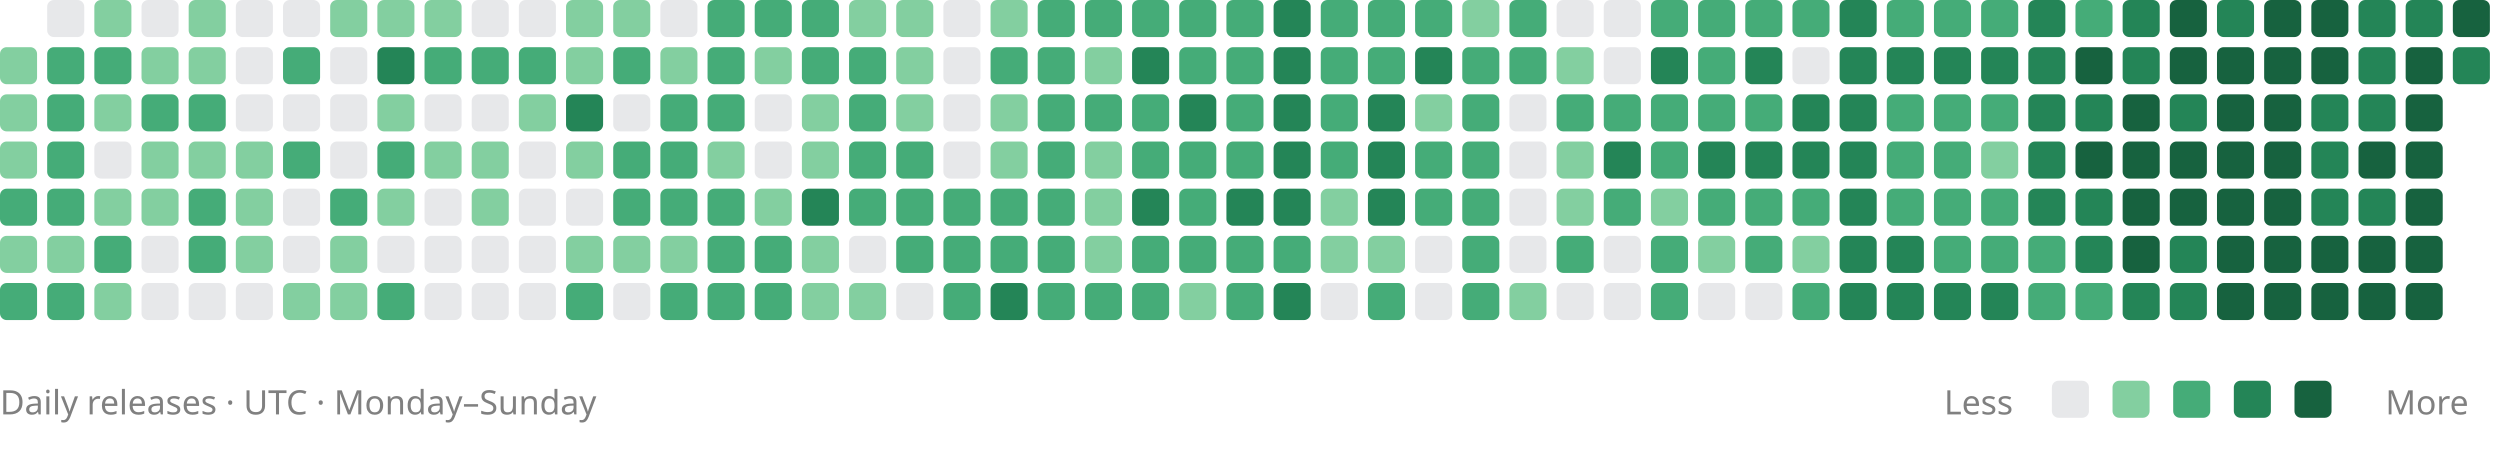
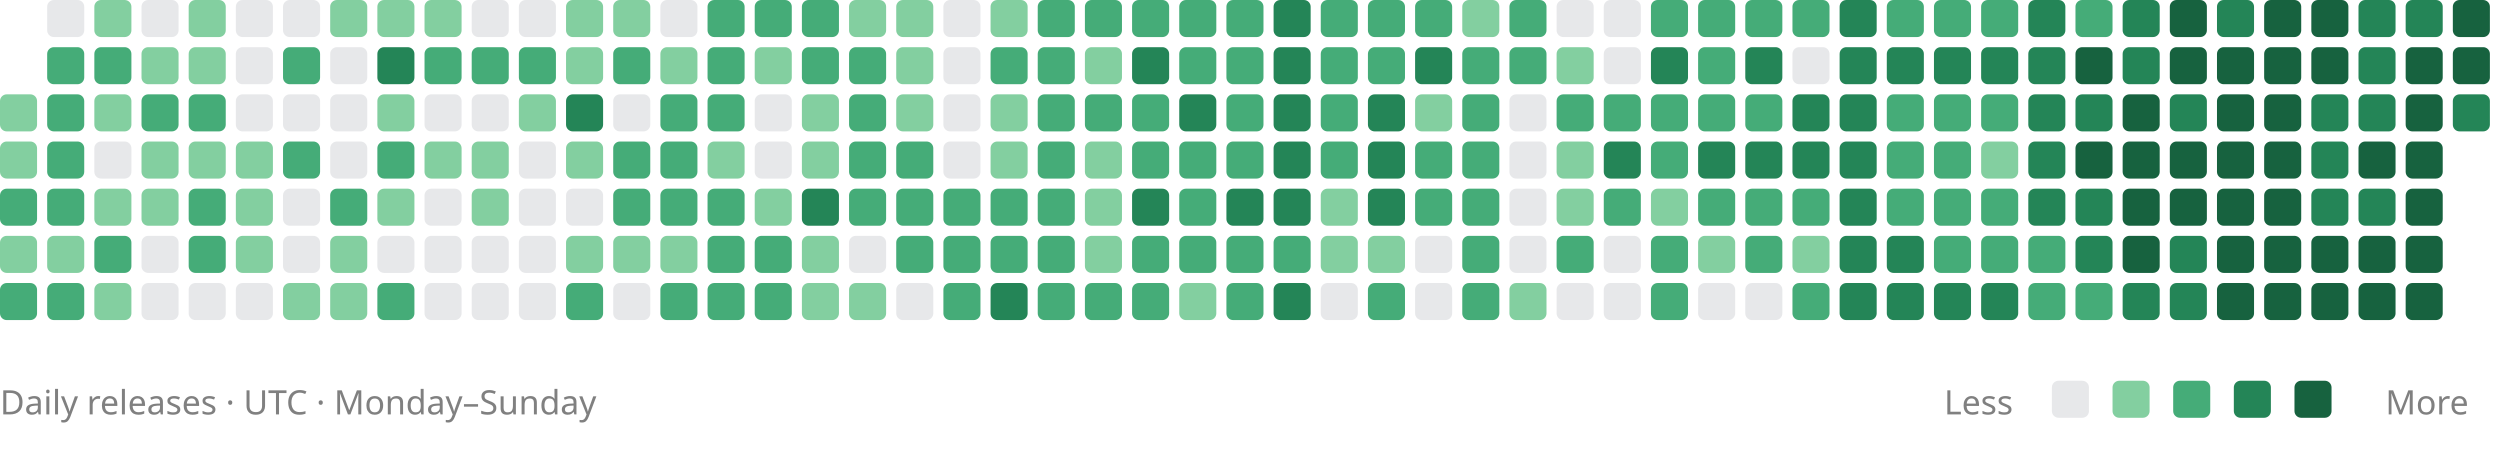
<svg xmlns="http://www.w3.org/2000/svg" viewBox="0 0 742 136" role="img" aria-labelledby="title description">
-   <rect x="0" y="14" width="11" height="11" rx="2" fill="#83cfa0" />
  <rect x="0" y="28" width="11" height="11" rx="2" fill="#83cfa0" />
  <rect x="0" y="42" width="11" height="11" rx="2" fill="#83cfa0" />
  <rect x="0" y="56" width="11" height="11" rx="2" fill="#45ac78" />
  <rect x="0" y="70" width="11" height="11" rx="2" fill="#83cfa0" />
  <rect x="0" y="84" width="11" height="11" rx="2" fill="#45ac78" />
  <rect x="14" y="0" width="11" height="11" rx="2" fill="#88909633" />
  <rect x="14" y="14" width="11" height="11" rx="2" fill="#45ac78" />
  <rect x="14" y="28" width="11" height="11" rx="2" fill="#45ac78" />
  <rect x="14" y="42" width="11" height="11" rx="2" fill="#45ac78" />
  <rect x="14" y="56" width="11" height="11" rx="2" fill="#45ac78" />
  <rect x="14" y="70" width="11" height="11" rx="2" fill="#83cfa0" />
  <rect x="14" y="84" width="11" height="11" rx="2" fill="#45ac78" />
  <rect x="28" y="0" width="11" height="11" rx="2" fill="#83cfa0" />
  <rect x="28" y="14" width="11" height="11" rx="2" fill="#45ac78" />
  <rect x="28" y="28" width="11" height="11" rx="2" fill="#83cfa0" />
  <rect x="28" y="42" width="11" height="11" rx="2" fill="#88909633" />
  <rect x="28" y="56" width="11" height="11" rx="2" fill="#83cfa0" />
  <rect x="28" y="70" width="11" height="11" rx="2" fill="#45ac78" />
  <rect x="28" y="84" width="11" height="11" rx="2" fill="#83cfa0" />
  <rect x="42" y="0" width="11" height="11" rx="2" fill="#88909633" />
  <rect x="42" y="14" width="11" height="11" rx="2" fill="#83cfa0" />
  <rect x="42" y="28" width="11" height="11" rx="2" fill="#45ac78" />
  <rect x="42" y="42" width="11" height="11" rx="2" fill="#83cfa0" />
  <rect x="42" y="56" width="11" height="11" rx="2" fill="#83cfa0" />
  <rect x="42" y="70" width="11" height="11" rx="2" fill="#88909633" />
  <rect x="42" y="84" width="11" height="11" rx="2" fill="#88909633" />
  <rect x="56" y="0" width="11" height="11" rx="2" fill="#83cfa0" />
  <rect x="56" y="14" width="11" height="11" rx="2" fill="#83cfa0" />
  <rect x="56" y="28" width="11" height="11" rx="2" fill="#45ac78" />
  <rect x="56" y="42" width="11" height="11" rx="2" fill="#83cfa0" />
  <rect x="56" y="56" width="11" height="11" rx="2" fill="#45ac78" />
  <rect x="56" y="70" width="11" height="11" rx="2" fill="#45ac78" />
  <rect x="56" y="84" width="11" height="11" rx="2" fill="#88909633" />
  <rect x="70" y="0" width="11" height="11" rx="2" fill="#88909633" />
  <rect x="70" y="14" width="11" height="11" rx="2" fill="#88909633" />
  <rect x="70" y="28" width="11" height="11" rx="2" fill="#88909633" />
  <rect x="70" y="42" width="11" height="11" rx="2" fill="#83cfa0" />
  <rect x="70" y="56" width="11" height="11" rx="2" fill="#83cfa0" />
  <rect x="70" y="70" width="11" height="11" rx="2" fill="#83cfa0" />
  <rect x="70" y="84" width="11" height="11" rx="2" fill="#88909633" />
  <rect x="84" y="0" width="11" height="11" rx="2" fill="#88909633" />
  <rect x="84" y="14" width="11" height="11" rx="2" fill="#45ac78" />
  <rect x="84" y="28" width="11" height="11" rx="2" fill="#88909633" />
  <rect x="84" y="42" width="11" height="11" rx="2" fill="#45ac78" />
  <rect x="84" y="56" width="11" height="11" rx="2" fill="#88909633" />
  <rect x="84" y="70" width="11" height="11" rx="2" fill="#88909633" />
  <rect x="84" y="84" width="11" height="11" rx="2" fill="#83cfa0" />
  <rect x="98" y="0" width="11" height="11" rx="2" fill="#83cfa0" />
  <rect x="98" y="14" width="11" height="11" rx="2" fill="#88909633" />
  <rect x="98" y="28" width="11" height="11" rx="2" fill="#88909633" />
  <rect x="98" y="42" width="11" height="11" rx="2" fill="#88909633" />
  <rect x="98" y="56" width="11" height="11" rx="2" fill="#45ac78" />
  <rect x="98" y="70" width="11" height="11" rx="2" fill="#83cfa0" />
  <rect x="98" y="84" width="11" height="11" rx="2" fill="#83cfa0" />
  <rect x="112" y="0" width="11" height="11" rx="2" fill="#83cfa0" />
  <rect x="112" y="14" width="11" height="11" rx="2" fill="#248557" />
  <rect x="112" y="28" width="11" height="11" rx="2" fill="#83cfa0" />
  <rect x="112" y="42" width="11" height="11" rx="2" fill="#45ac78" />
  <rect x="112" y="56" width="11" height="11" rx="2" fill="#83cfa0" />
  <rect x="112" y="70" width="11" height="11" rx="2" fill="#88909633" />
  <rect x="112" y="84" width="11" height="11" rx="2" fill="#45ac78" />
  <rect x="126" y="0" width="11" height="11" rx="2" fill="#83cfa0" />
  <rect x="126" y="14" width="11" height="11" rx="2" fill="#45ac78" />
  <rect x="126" y="28" width="11" height="11" rx="2" fill="#88909633" />
  <rect x="126" y="42" width="11" height="11" rx="2" fill="#83cfa0" />
  <rect x="126" y="56" width="11" height="11" rx="2" fill="#88909633" />
  <rect x="126" y="70" width="11" height="11" rx="2" fill="#88909633" />
  <rect x="126" y="84" width="11" height="11" rx="2" fill="#88909633" />
  <rect x="140" y="0" width="11" height="11" rx="2" fill="#88909633" />
  <rect x="140" y="14" width="11" height="11" rx="2" fill="#45ac78" />
  <rect x="140" y="28" width="11" height="11" rx="2" fill="#88909633" />
  <rect x="140" y="42" width="11" height="11" rx="2" fill="#83cfa0" />
  <rect x="140" y="56" width="11" height="11" rx="2" fill="#83cfa0" />
  <rect x="140" y="70" width="11" height="11" rx="2" fill="#88909633" />
  <rect x="140" y="84" width="11" height="11" rx="2" fill="#88909633" />
  <rect x="154" y="0" width="11" height="11" rx="2" fill="#88909633" />
  <rect x="154" y="14" width="11" height="11" rx="2" fill="#45ac78" />
  <rect x="154" y="28" width="11" height="11" rx="2" fill="#83cfa0" />
  <rect x="154" y="42" width="11" height="11" rx="2" fill="#88909633" />
  <rect x="154" y="56" width="11" height="11" rx="2" fill="#88909633" />
  <rect x="154" y="70" width="11" height="11" rx="2" fill="#88909633" />
  <rect x="154" y="84" width="11" height="11" rx="2" fill="#88909633" />
  <rect x="168" y="0" width="11" height="11" rx="2" fill="#83cfa0" />
  <rect x="168" y="14" width="11" height="11" rx="2" fill="#83cfa0" />
  <rect x="168" y="28" width="11" height="11" rx="2" fill="#248557" />
  <rect x="168" y="42" width="11" height="11" rx="2" fill="#83cfa0" />
  <rect x="168" y="56" width="11" height="11" rx="2" fill="#88909633" />
  <rect x="168" y="70" width="11" height="11" rx="2" fill="#83cfa0" />
  <rect x="168" y="84" width="11" height="11" rx="2" fill="#45ac78" />
  <rect x="182" y="0" width="11" height="11" rx="2" fill="#83cfa0" />
  <rect x="182" y="14" width="11" height="11" rx="2" fill="#45ac78" />
  <rect x="182" y="28" width="11" height="11" rx="2" fill="#88909633" />
  <rect x="182" y="42" width="11" height="11" rx="2" fill="#45ac78" />
  <rect x="182" y="56" width="11" height="11" rx="2" fill="#45ac78" />
  <rect x="182" y="70" width="11" height="11" rx="2" fill="#83cfa0" />
  <rect x="182" y="84" width="11" height="11" rx="2" fill="#88909633" />
  <rect x="196" y="0" width="11" height="11" rx="2" fill="#88909633" />
  <rect x="196" y="14" width="11" height="11" rx="2" fill="#83cfa0" />
  <rect x="196" y="28" width="11" height="11" rx="2" fill="#45ac78" />
  <rect x="196" y="42" width="11" height="11" rx="2" fill="#45ac78" />
  <rect x="196" y="56" width="11" height="11" rx="2" fill="#45ac78" />
  <rect x="196" y="70" width="11" height="11" rx="2" fill="#83cfa0" />
  <rect x="196" y="84" width="11" height="11" rx="2" fill="#45ac78" />
  <rect x="210" y="0" width="11" height="11" rx="2" fill="#45ac78" />
  <rect x="210" y="14" width="11" height="11" rx="2" fill="#45ac78" />
  <rect x="210" y="28" width="11" height="11" rx="2" fill="#45ac78" />
  <rect x="210" y="42" width="11" height="11" rx="2" fill="#83cfa0" />
  <rect x="210" y="56" width="11" height="11" rx="2" fill="#45ac78" />
  <rect x="210" y="70" width="11" height="11" rx="2" fill="#45ac78" />
  <rect x="210" y="84" width="11" height="11" rx="2" fill="#45ac78" />
  <rect x="224" y="0" width="11" height="11" rx="2" fill="#45ac78" />
  <rect x="224" y="14" width="11" height="11" rx="2" fill="#83cfa0" />
  <rect x="224" y="28" width="11" height="11" rx="2" fill="#88909633" />
  <rect x="224" y="42" width="11" height="11" rx="2" fill="#88909633" />
  <rect x="224" y="56" width="11" height="11" rx="2" fill="#83cfa0" />
  <rect x="224" y="70" width="11" height="11" rx="2" fill="#45ac78" />
  <rect x="224" y="84" width="11" height="11" rx="2" fill="#45ac78" />
  <rect x="238" y="0" width="11" height="11" rx="2" fill="#45ac78" />
  <rect x="238" y="14" width="11" height="11" rx="2" fill="#45ac78" />
  <rect x="238" y="28" width="11" height="11" rx="2" fill="#83cfa0" />
  <rect x="238" y="42" width="11" height="11" rx="2" fill="#83cfa0" />
  <rect x="238" y="56" width="11" height="11" rx="2" fill="#248557" />
  <rect x="238" y="70" width="11" height="11" rx="2" fill="#83cfa0" />
  <rect x="238" y="84" width="11" height="11" rx="2" fill="#83cfa0" />
  <rect x="252" y="0" width="11" height="11" rx="2" fill="#83cfa0" />
  <rect x="252" y="14" width="11" height="11" rx="2" fill="#45ac78" />
  <rect x="252" y="28" width="11" height="11" rx="2" fill="#45ac78" />
  <rect x="252" y="42" width="11" height="11" rx="2" fill="#45ac78" />
  <rect x="252" y="56" width="11" height="11" rx="2" fill="#45ac78" />
  <rect x="252" y="70" width="11" height="11" rx="2" fill="#88909633" />
  <rect x="252" y="84" width="11" height="11" rx="2" fill="#83cfa0" />
  <rect x="266" y="0" width="11" height="11" rx="2" fill="#83cfa0" />
  <rect x="266" y="14" width="11" height="11" rx="2" fill="#83cfa0" />
  <rect x="266" y="28" width="11" height="11" rx="2" fill="#83cfa0" />
  <rect x="266" y="42" width="11" height="11" rx="2" fill="#45ac78" />
  <rect x="266" y="56" width="11" height="11" rx="2" fill="#45ac78" />
  <rect x="266" y="70" width="11" height="11" rx="2" fill="#45ac78" />
  <rect x="266" y="84" width="11" height="11" rx="2" fill="#88909633" />
  <rect x="280" y="0" width="11" height="11" rx="2" fill="#88909633" />
  <rect x="280" y="14" width="11" height="11" rx="2" fill="#88909633" />
  <rect x="280" y="28" width="11" height="11" rx="2" fill="#88909633" />
  <rect x="280" y="42" width="11" height="11" rx="2" fill="#88909633" />
  <rect x="280" y="56" width="11" height="11" rx="2" fill="#45ac78" />
  <rect x="280" y="70" width="11" height="11" rx="2" fill="#45ac78" />
  <rect x="280" y="84" width="11" height="11" rx="2" fill="#45ac78" />
  <rect x="294" y="0" width="11" height="11" rx="2" fill="#83cfa0" />
  <rect x="294" y="14" width="11" height="11" rx="2" fill="#45ac78" />
  <rect x="294" y="28" width="11" height="11" rx="2" fill="#83cfa0" />
  <rect x="294" y="42" width="11" height="11" rx="2" fill="#83cfa0" />
  <rect x="294" y="56" width="11" height="11" rx="2" fill="#45ac78" />
  <rect x="294" y="70" width="11" height="11" rx="2" fill="#45ac78" />
  <rect x="294" y="84" width="11" height="11" rx="2" fill="#248557" />
  <rect x="308" y="0" width="11" height="11" rx="2" fill="#45ac78" />
  <rect x="308" y="14" width="11" height="11" rx="2" fill="#45ac78" />
  <rect x="308" y="28" width="11" height="11" rx="2" fill="#45ac78" />
  <rect x="308" y="42" width="11" height="11" rx="2" fill="#45ac78" />
  <rect x="308" y="56" width="11" height="11" rx="2" fill="#45ac78" />
  <rect x="308" y="70" width="11" height="11" rx="2" fill="#45ac78" />
  <rect x="308" y="84" width="11" height="11" rx="2" fill="#45ac78" />
  <rect x="322" y="0" width="11" height="11" rx="2" fill="#45ac78" />
  <rect x="322" y="14" width="11" height="11" rx="2" fill="#83cfa0" />
  <rect x="322" y="28" width="11" height="11" rx="2" fill="#45ac78" />
  <rect x="322" y="42" width="11" height="11" rx="2" fill="#83cfa0" />
  <rect x="322" y="56" width="11" height="11" rx="2" fill="#83cfa0" />
  <rect x="322" y="70" width="11" height="11" rx="2" fill="#83cfa0" />
  <rect x="322" y="84" width="11" height="11" rx="2" fill="#45ac78" />
  <rect x="336" y="0" width="11" height="11" rx="2" fill="#45ac78" />
  <rect x="336" y="14" width="11" height="11" rx="2" fill="#248557" />
  <rect x="336" y="28" width="11" height="11" rx="2" fill="#45ac78" />
  <rect x="336" y="42" width="11" height="11" rx="2" fill="#45ac78" />
  <rect x="336" y="56" width="11" height="11" rx="2" fill="#248557" />
  <rect x="336" y="70" width="11" height="11" rx="2" fill="#45ac78" />
  <rect x="336" y="84" width="11" height="11" rx="2" fill="#45ac78" />
  <rect x="350" y="0" width="11" height="11" rx="2" fill="#45ac78" />
  <rect x="350" y="14" width="11" height="11" rx="2" fill="#45ac78" />
  <rect x="350" y="28" width="11" height="11" rx="2" fill="#248557" />
  <rect x="350" y="42" width="11" height="11" rx="2" fill="#45ac78" />
  <rect x="350" y="56" width="11" height="11" rx="2" fill="#45ac78" />
  <rect x="350" y="70" width="11" height="11" rx="2" fill="#45ac78" />
  <rect x="350" y="84" width="11" height="11" rx="2" fill="#83cfa0" />
  <rect x="364" y="0" width="11" height="11" rx="2" fill="#45ac78" />
  <rect x="364" y="14" width="11" height="11" rx="2" fill="#45ac78" />
  <rect x="364" y="28" width="11" height="11" rx="2" fill="#45ac78" />
  <rect x="364" y="42" width="11" height="11" rx="2" fill="#45ac78" />
  <rect x="364" y="56" width="11" height="11" rx="2" fill="#248557" />
  <rect x="364" y="70" width="11" height="11" rx="2" fill="#45ac78" />
  <rect x="364" y="84" width="11" height="11" rx="2" fill="#45ac78" />
  <rect x="378" y="0" width="11" height="11" rx="2" fill="#248557" />
  <rect x="378" y="14" width="11" height="11" rx="2" fill="#248557" />
  <rect x="378" y="28" width="11" height="11" rx="2" fill="#248557" />
  <rect x="378" y="42" width="11" height="11" rx="2" fill="#248557" />
  <rect x="378" y="56" width="11" height="11" rx="2" fill="#248557" />
  <rect x="378" y="70" width="11" height="11" rx="2" fill="#45ac78" />
  <rect x="378" y="84" width="11" height="11" rx="2" fill="#248557" />
  <rect x="392" y="0" width="11" height="11" rx="2" fill="#45ac78" />
  <rect x="392" y="14" width="11" height="11" rx="2" fill="#45ac78" />
  <rect x="392" y="28" width="11" height="11" rx="2" fill="#45ac78" />
  <rect x="392" y="42" width="11" height="11" rx="2" fill="#45ac78" />
  <rect x="392" y="56" width="11" height="11" rx="2" fill="#83cfa0" />
  <rect x="392" y="70" width="11" height="11" rx="2" fill="#83cfa0" />
  <rect x="392" y="84" width="11" height="11" rx="2" fill="#88909633" />
  <rect x="406" y="0" width="11" height="11" rx="2" fill="#45ac78" />
  <rect x="406" y="14" width="11" height="11" rx="2" fill="#45ac78" />
  <rect x="406" y="28" width="11" height="11" rx="2" fill="#248557" />
  <rect x="406" y="42" width="11" height="11" rx="2" fill="#248557" />
  <rect x="406" y="56" width="11" height="11" rx="2" fill="#248557" />
  <rect x="406" y="70" width="11" height="11" rx="2" fill="#83cfa0" />
  <rect x="406" y="84" width="11" height="11" rx="2" fill="#45ac78" />
  <rect x="420" y="0" width="11" height="11" rx="2" fill="#45ac78" />
  <rect x="420" y="14" width="11" height="11" rx="2" fill="#248557" />
  <rect x="420" y="28" width="11" height="11" rx="2" fill="#83cfa0" />
  <rect x="420" y="42" width="11" height="11" rx="2" fill="#45ac78" />
  <rect x="420" y="56" width="11" height="11" rx="2" fill="#45ac78" />
  <rect x="420" y="70" width="11" height="11" rx="2" fill="#88909633" />
  <rect x="420" y="84" width="11" height="11" rx="2" fill="#88909633" />
  <rect x="434" y="0" width="11" height="11" rx="2" fill="#83cfa0" />
  <rect x="434" y="14" width="11" height="11" rx="2" fill="#45ac78" />
  <rect x="434" y="28" width="11" height="11" rx="2" fill="#45ac78" />
  <rect x="434" y="42" width="11" height="11" rx="2" fill="#45ac78" />
  <rect x="434" y="56" width="11" height="11" rx="2" fill="#45ac78" />
  <rect x="434" y="70" width="11" height="11" rx="2" fill="#45ac78" />
  <rect x="434" y="84" width="11" height="11" rx="2" fill="#45ac78" />
  <rect x="448" y="0" width="11" height="11" rx="2" fill="#45ac78" />
  <rect x="448" y="14" width="11" height="11" rx="2" fill="#45ac78" />
  <rect x="448" y="28" width="11" height="11" rx="2" fill="#88909633" />
  <rect x="448" y="42" width="11" height="11" rx="2" fill="#88909633" />
  <rect x="448" y="56" width="11" height="11" rx="2" fill="#88909633" />
  <rect x="448" y="70" width="11" height="11" rx="2" fill="#88909633" />
  <rect x="448" y="84" width="11" height="11" rx="2" fill="#83cfa0" />
  <rect x="462" y="0" width="11" height="11" rx="2" fill="#88909633" />
  <rect x="462" y="14" width="11" height="11" rx="2" fill="#83cfa0" />
  <rect x="462" y="28" width="11" height="11" rx="2" fill="#45ac78" />
  <rect x="462" y="42" width="11" height="11" rx="2" fill="#83cfa0" />
  <rect x="462" y="56" width="11" height="11" rx="2" fill="#83cfa0" />
  <rect x="462" y="70" width="11" height="11" rx="2" fill="#45ac78" />
  <rect x="462" y="84" width="11" height="11" rx="2" fill="#88909633" />
  <rect x="476" y="0" width="11" height="11" rx="2" fill="#88909633" />
  <rect x="476" y="14" width="11" height="11" rx="2" fill="#88909633" />
  <rect x="476" y="28" width="11" height="11" rx="2" fill="#45ac78" />
  <rect x="476" y="42" width="11" height="11" rx="2" fill="#248557" />
  <rect x="476" y="56" width="11" height="11" rx="2" fill="#45ac78" />
  <rect x="476" y="70" width="11" height="11" rx="2" fill="#88909633" />
  <rect x="476" y="84" width="11" height="11" rx="2" fill="#88909633" />
  <rect x="490" y="0" width="11" height="11" rx="2" fill="#45ac78" />
  <rect x="490" y="14" width="11" height="11" rx="2" fill="#248557" />
  <rect x="490" y="28" width="11" height="11" rx="2" fill="#45ac78" />
  <rect x="490" y="42" width="11" height="11" rx="2" fill="#45ac78" />
  <rect x="490" y="56" width="11" height="11" rx="2" fill="#83cfa0" />
  <rect x="490" y="70" width="11" height="11" rx="2" fill="#45ac78" />
  <rect x="490" y="84" width="11" height="11" rx="2" fill="#45ac78" />
  <rect x="504" y="0" width="11" height="11" rx="2" fill="#45ac78" />
  <rect x="504" y="14" width="11" height="11" rx="2" fill="#45ac78" />
  <rect x="504" y="28" width="11" height="11" rx="2" fill="#45ac78" />
  <rect x="504" y="42" width="11" height="11" rx="2" fill="#248557" />
  <rect x="504" y="56" width="11" height="11" rx="2" fill="#45ac78" />
  <rect x="504" y="70" width="11" height="11" rx="2" fill="#83cfa0" />
  <rect x="504" y="84" width="11" height="11" rx="2" fill="#88909633" />
  <rect x="518" y="0" width="11" height="11" rx="2" fill="#45ac78" />
  <rect x="518" y="14" width="11" height="11" rx="2" fill="#248557" />
  <rect x="518" y="28" width="11" height="11" rx="2" fill="#45ac78" />
  <rect x="518" y="42" width="11" height="11" rx="2" fill="#248557" />
  <rect x="518" y="56" width="11" height="11" rx="2" fill="#45ac78" />
  <rect x="518" y="70" width="11" height="11" rx="2" fill="#45ac78" />
  <rect x="518" y="84" width="11" height="11" rx="2" fill="#88909633" />
  <rect x="532" y="0" width="11" height="11" rx="2" fill="#45ac78" />
  <rect x="532" y="14" width="11" height="11" rx="2" fill="#88909633" />
  <rect x="532" y="28" width="11" height="11" rx="2" fill="#248557" />
  <rect x="532" y="42" width="11" height="11" rx="2" fill="#248557" />
  <rect x="532" y="56" width="11" height="11" rx="2" fill="#45ac78" />
  <rect x="532" y="70" width="11" height="11" rx="2" fill="#83cfa0" />
  <rect x="532" y="84" width="11" height="11" rx="2" fill="#45ac78" />
  <rect x="546" y="0" width="11" height="11" rx="2" fill="#248557" />
  <rect x="546" y="14" width="11" height="11" rx="2" fill="#248557" />
  <rect x="546" y="28" width="11" height="11" rx="2" fill="#248557" />
  <rect x="546" y="42" width="11" height="11" rx="2" fill="#248557" />
  <rect x="546" y="56" width="11" height="11" rx="2" fill="#248557" />
  <rect x="546" y="70" width="11" height="11" rx="2" fill="#248557" />
  <rect x="546" y="84" width="11" height="11" rx="2" fill="#248557" />
  <rect x="560" y="0" width="11" height="11" rx="2" fill="#45ac78" />
  <rect x="560" y="14" width="11" height="11" rx="2" fill="#248557" />
  <rect x="560" y="28" width="11" height="11" rx="2" fill="#45ac78" />
  <rect x="560" y="42" width="11" height="11" rx="2" fill="#45ac78" />
  <rect x="560" y="56" width="11" height="11" rx="2" fill="#45ac78" />
  <rect x="560" y="70" width="11" height="11" rx="2" fill="#248557" />
  <rect x="560" y="84" width="11" height="11" rx="2" fill="#248557" />
  <rect x="574" y="0" width="11" height="11" rx="2" fill="#45ac78" />
  <rect x="574" y="14" width="11" height="11" rx="2" fill="#248557" />
  <rect x="574" y="28" width="11" height="11" rx="2" fill="#45ac78" />
  <rect x="574" y="42" width="11" height="11" rx="2" fill="#45ac78" />
  <rect x="574" y="56" width="11" height="11" rx="2" fill="#45ac78" />
  <rect x="574" y="70" width="11" height="11" rx="2" fill="#45ac78" />
  <rect x="574" y="84" width="11" height="11" rx="2" fill="#248557" />
  <rect x="588" y="0" width="11" height="11" rx="2" fill="#45ac78" />
  <rect x="588" y="14" width="11" height="11" rx="2" fill="#248557" />
  <rect x="588" y="28" width="11" height="11" rx="2" fill="#45ac78" />
  <rect x="588" y="42" width="11" height="11" rx="2" fill="#83cfa0" />
  <rect x="588" y="56" width="11" height="11" rx="2" fill="#45ac78" />
  <rect x="588" y="70" width="11" height="11" rx="2" fill="#45ac78" />
  <rect x="588" y="84" width="11" height="11" rx="2" fill="#248557" />
  <rect x="602" y="0" width="11" height="11" rx="2" fill="#248557" />
  <rect x="602" y="14" width="11" height="11" rx="2" fill="#248557" />
  <rect x="602" y="28" width="11" height="11" rx="2" fill="#248557" />
  <rect x="602" y="42" width="11" height="11" rx="2" fill="#248557" />
  <rect x="602" y="56" width="11" height="11" rx="2" fill="#248557" />
  <rect x="602" y="70" width="11" height="11" rx="2" fill="#45ac78" />
  <rect x="602" y="84" width="11" height="11" rx="2" fill="#45ac78" />
  <rect x="616" y="0" width="11" height="11" rx="2" fill="#45ac78" />
  <rect x="616" y="14" width="11" height="11" rx="2" fill="#17623f" />
  <rect x="616" y="28" width="11" height="11" rx="2" fill="#248557" />
  <rect x="616" y="42" width="11" height="11" rx="2" fill="#17623f" />
  <rect x="616" y="56" width="11" height="11" rx="2" fill="#248557" />
  <rect x="616" y="70" width="11" height="11" rx="2" fill="#248557" />
  <rect x="616" y="84" width="11" height="11" rx="2" fill="#45ac78" />
  <rect x="630" y="0" width="11" height="11" rx="2" fill="#248557" />
  <rect x="630" y="14" width="11" height="11" rx="2" fill="#248557" />
  <rect x="630" y="28" width="11" height="11" rx="2" fill="#17623f" />
  <rect x="630" y="42" width="11" height="11" rx="2" fill="#17623f" />
  <rect x="630" y="56" width="11" height="11" rx="2" fill="#17623f" />
  <rect x="630" y="70" width="11" height="11" rx="2" fill="#17623f" />
  <rect x="630" y="84" width="11" height="11" rx="2" fill="#248557" />
  <rect x="644" y="0" width="11" height="11" rx="2" fill="#17623f" />
  <rect x="644" y="14" width="11" height="11" rx="2" fill="#17623f" />
  <rect x="644" y="28" width="11" height="11" rx="2" fill="#248557" />
  <rect x="644" y="42" width="11" height="11" rx="2" fill="#17623f" />
  <rect x="644" y="56" width="11" height="11" rx="2" fill="#17623f" />
  <rect x="644" y="70" width="11" height="11" rx="2" fill="#248557" />
  <rect x="644" y="84" width="11" height="11" rx="2" fill="#248557" />
  <rect x="658" y="0" width="11" height="11" rx="2" fill="#248557" />
  <rect x="658" y="14" width="11" height="11" rx="2" fill="#17623f" />
  <rect x="658" y="28" width="11" height="11" rx="2" fill="#17623f" />
  <rect x="658" y="42" width="11" height="11" rx="2" fill="#17623f" />
  <rect x="658" y="56" width="11" height="11" rx="2" fill="#17623f" />
  <rect x="658" y="70" width="11" height="11" rx="2" fill="#17623f" />
  <rect x="658" y="84" width="11" height="11" rx="2" fill="#17623f" />
  <rect x="672" y="0" width="11" height="11" rx="2" fill="#17623f" />
  <rect x="672" y="14" width="11" height="11" rx="2" fill="#17623f" />
  <rect x="672" y="28" width="11" height="11" rx="2" fill="#17623f" />
  <rect x="672" y="42" width="11" height="11" rx="2" fill="#17623f" />
  <rect x="672" y="56" width="11" height="11" rx="2" fill="#17623f" />
  <rect x="672" y="70" width="11" height="11" rx="2" fill="#17623f" />
  <rect x="672" y="84" width="11" height="11" rx="2" fill="#17623f" />
  <rect x="686" y="0" width="11" height="11" rx="2" fill="#17623f" />
  <rect x="686" y="14" width="11" height="11" rx="2" fill="#17623f" />
  <rect x="686" y="28" width="11" height="11" rx="2" fill="#248557" />
  <rect x="686" y="42" width="11" height="11" rx="2" fill="#248557" />
  <rect x="686" y="56" width="11" height="11" rx="2" fill="#248557" />
  <rect x="686" y="70" width="11" height="11" rx="2" fill="#17623f" />
  <rect x="686" y="84" width="11" height="11" rx="2" fill="#17623f" />
  <rect x="700" y="0" width="11" height="11" rx="2" fill="#248557" />
  <rect x="700" y="14" width="11" height="11" rx="2" fill="#248557" />
  <rect x="700" y="28" width="11" height="11" rx="2" fill="#248557" />
  <rect x="700" y="42" width="11" height="11" rx="2" fill="#17623f" />
  <rect x="700" y="56" width="11" height="11" rx="2" fill="#248557" />
  <rect x="700" y="70" width="11" height="11" rx="2" fill="#17623f" />
  <rect x="700" y="84" width="11" height="11" rx="2" fill="#17623f" />
  <rect x="714" y="0" width="11" height="11" rx="2" fill="#248557" />
  <rect x="714" y="14" width="11" height="11" rx="2" fill="#17623f" />
  <rect x="714" y="28" width="11" height="11" rx="2" fill="#17623f" />
  <rect x="714" y="42" width="11" height="11" rx="2" fill="#17623f" />
  <rect x="714" y="56" width="11" height="11" rx="2" fill="#17623f" />
  <rect x="714" y="70" width="11" height="11" rx="2" fill="#17623f" />
  <rect x="714" y="84" width="11" height="11" rx="2" fill="#17623f" />
  <rect x="728" y="0" width="11" height="11" rx="2" fill="#17623f" />
-   <rect x="728" y="14" width="11" height="11" rx="2" fill="#248557" />
+   <rect x="728" y="14" width="11" height="11" rx="2" fill="#17623f" />
+   <rect x="728" y="28" width="11" height="11" rx="2" fill="#248557" />
  <g font-family="system-ui, sans-serif" font-size="10" fill="#808080">
    <text x="0" y="123">Daily releases · UTC · Monday–Sunday</text>
    <text x="577" y="123">Less</text>
    <text x="708" y="123">More</text>
  </g>
  <rect x="609" y="113" width="11" height="11" rx="2" fill="#88909633" />
  <rect x="627" y="113" width="11" height="11" rx="2" fill="#83cfa0" />
  <rect x="645" y="113" width="11" height="11" rx="2" fill="#45ac78" />
  <rect x="663" y="113" width="11" height="11" rx="2" fill="#248557" />
  <rect x="681" y="113" width="11" height="11" rx="2" fill="#17623f" />
</svg>
